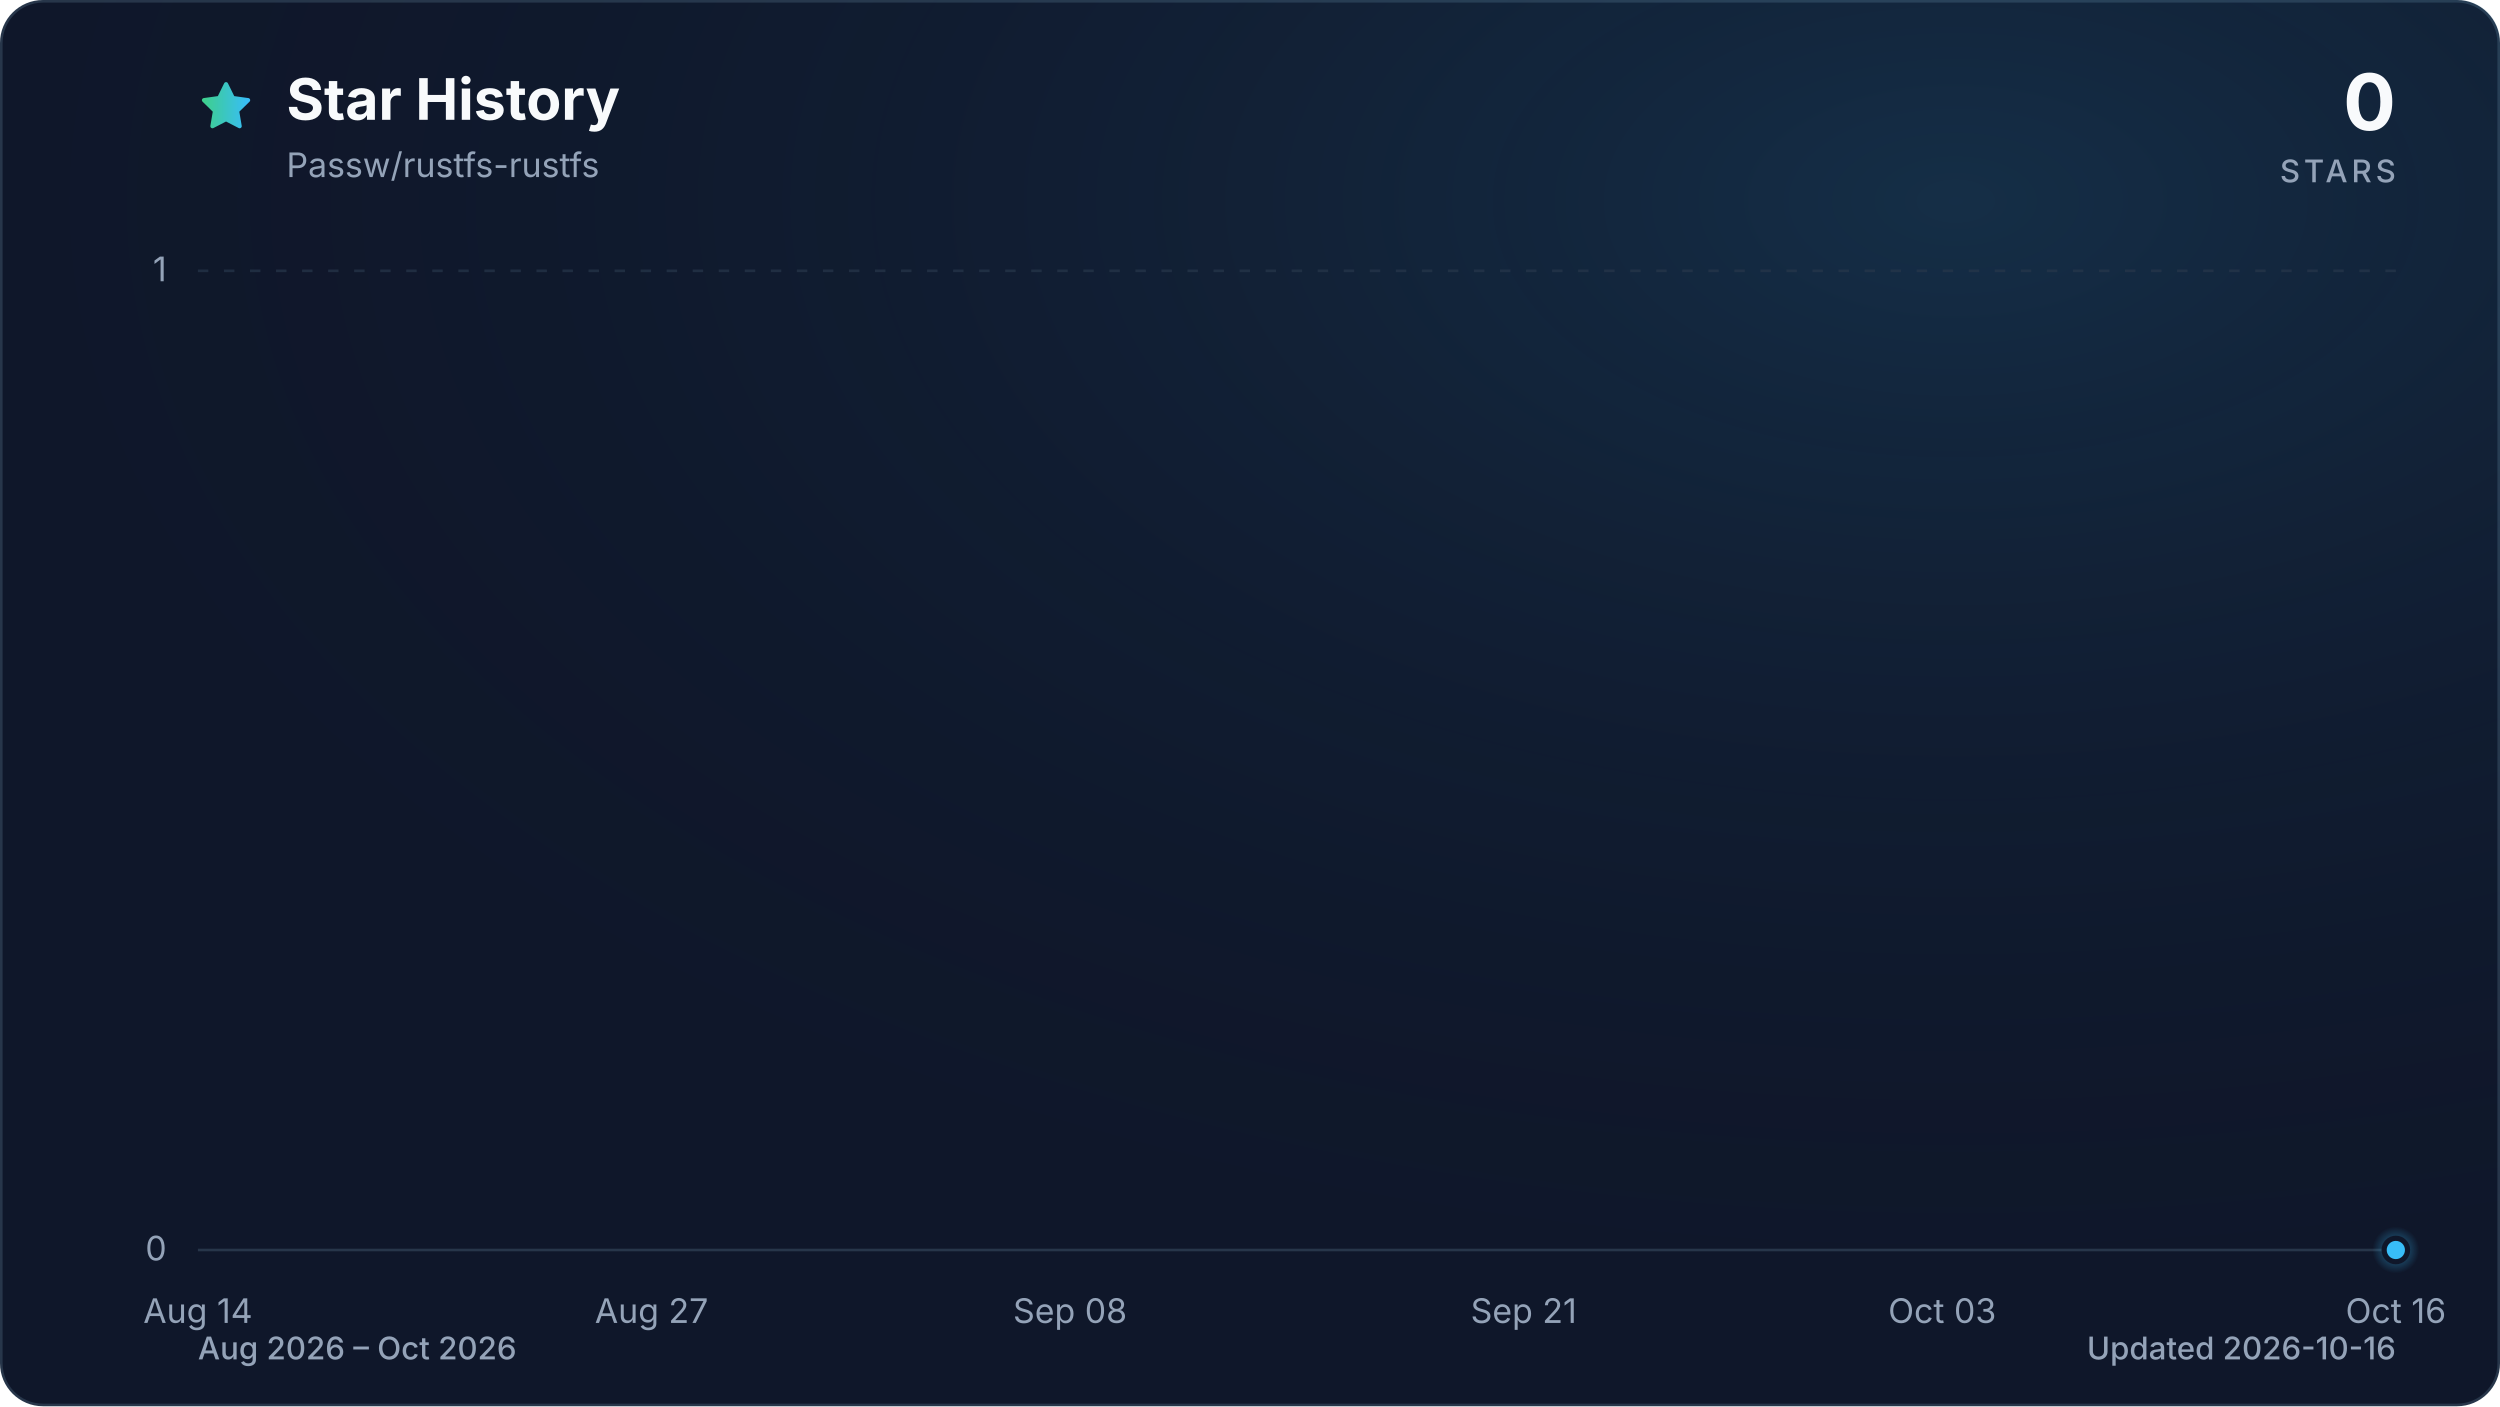
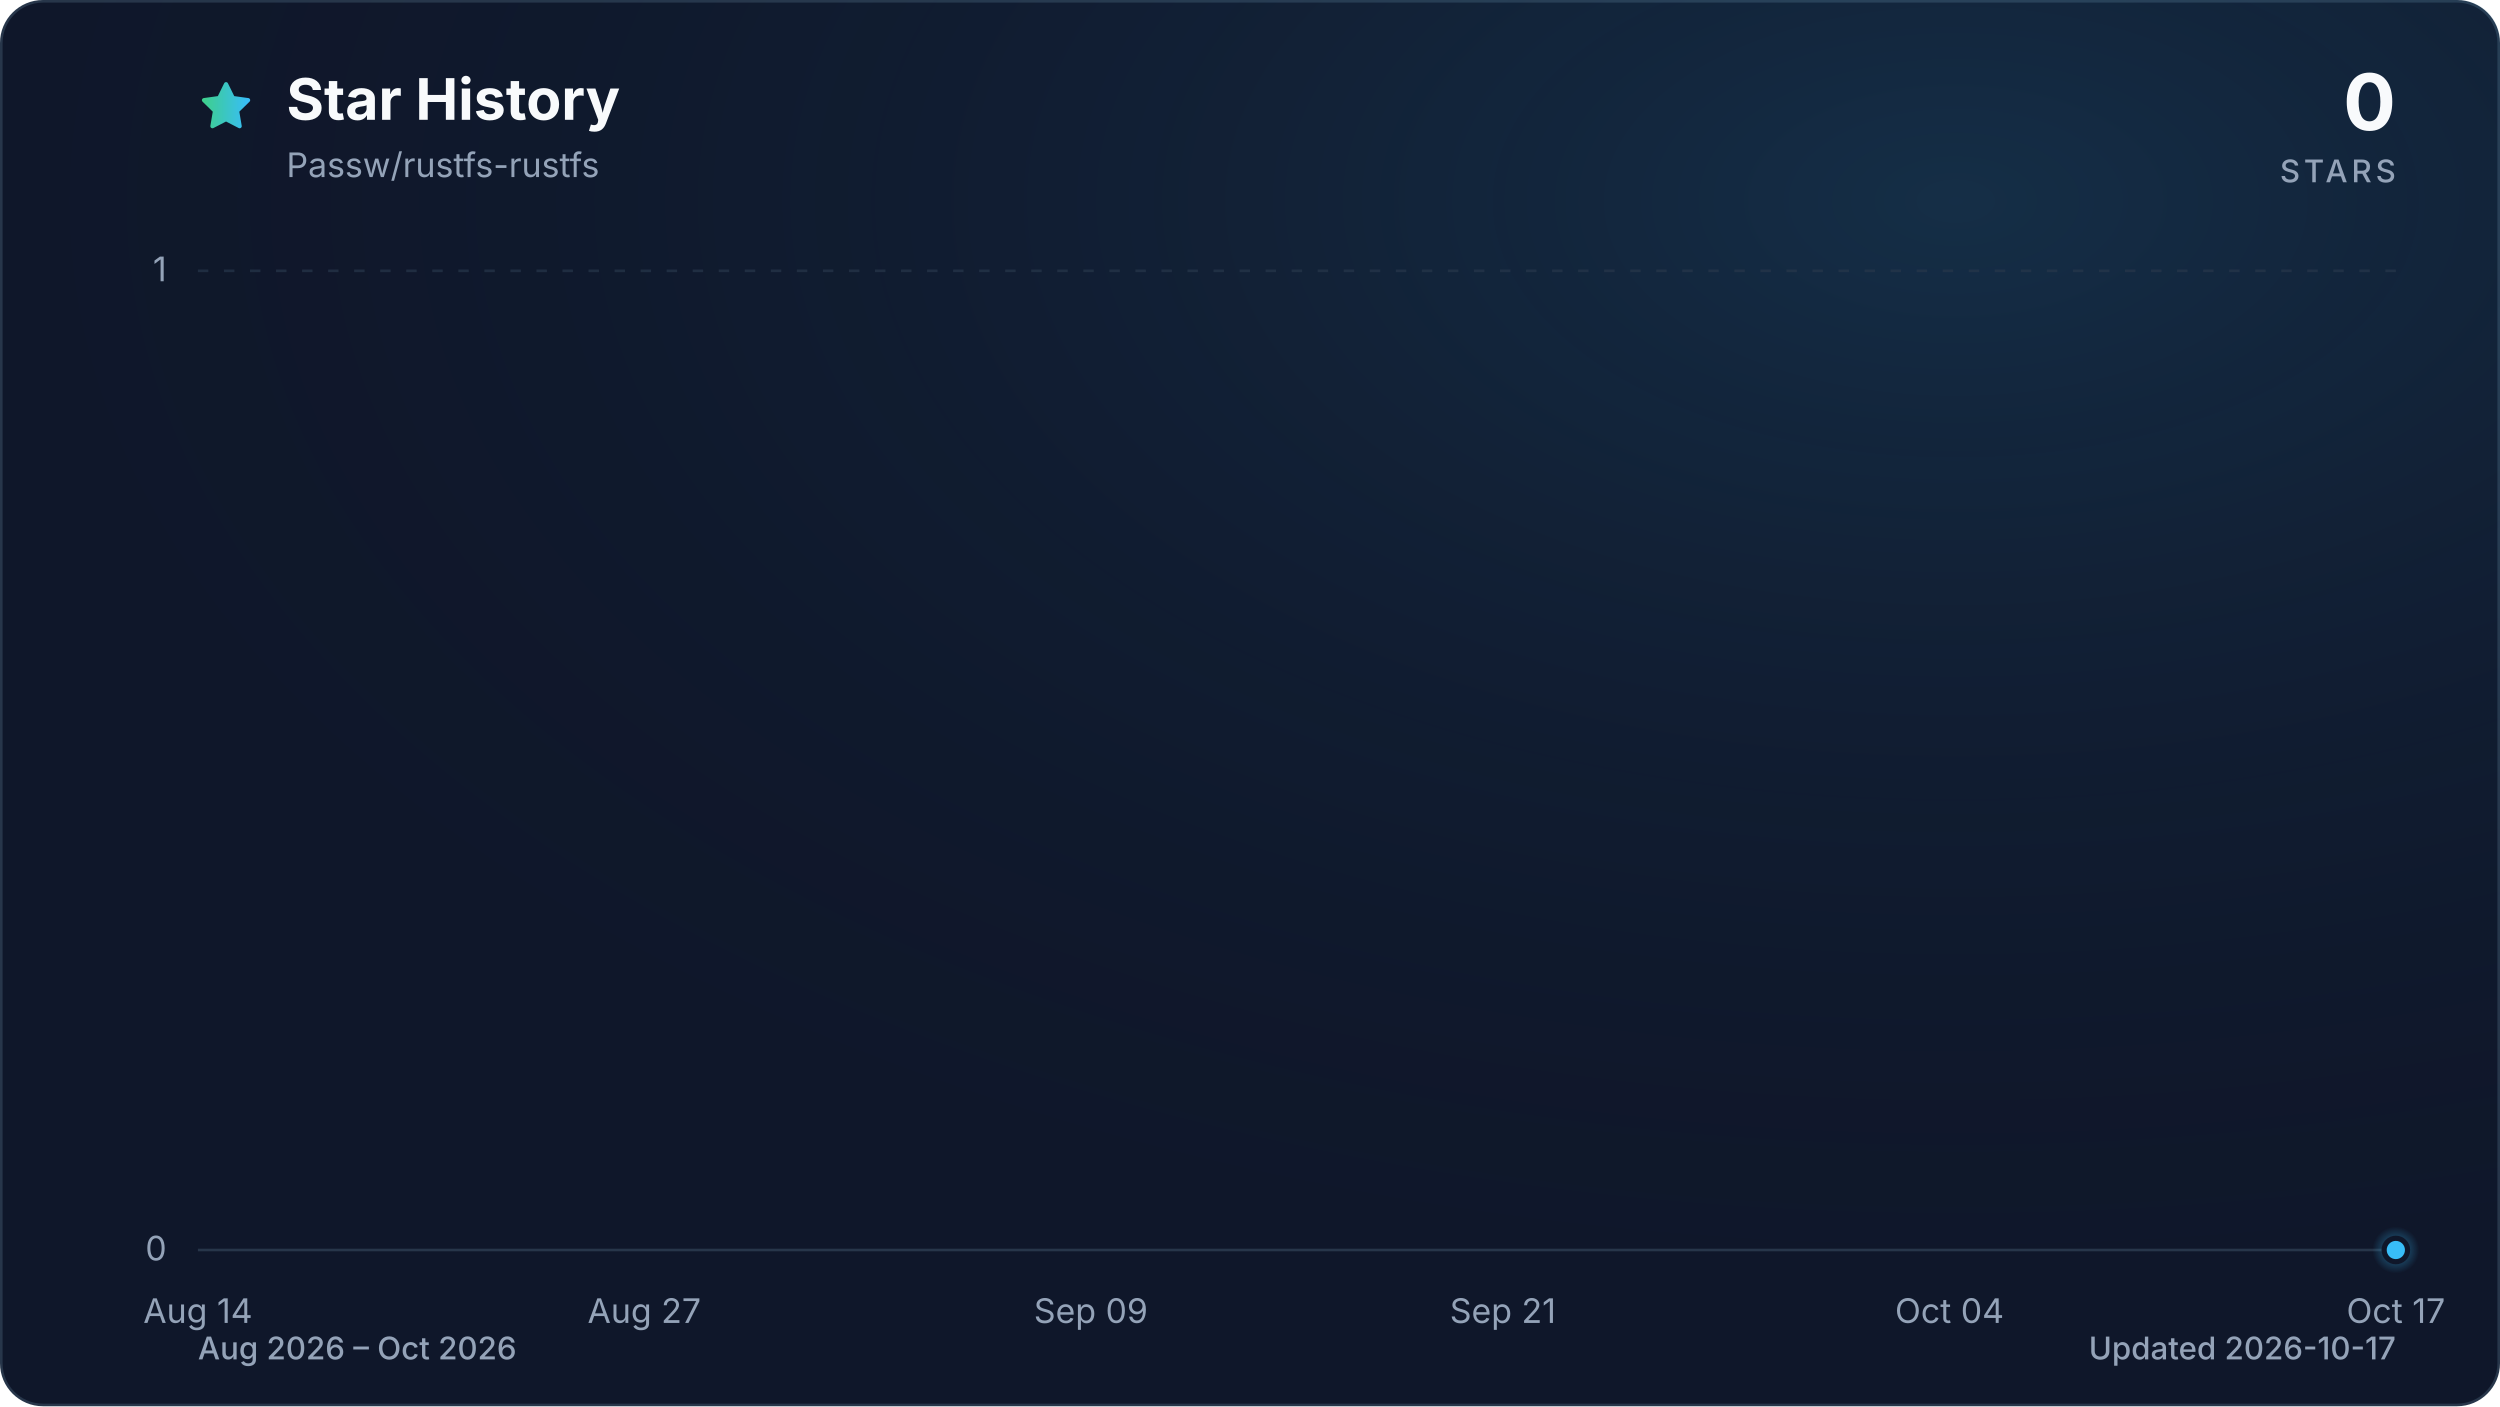
<svg xmlns="http://www.w3.org/2000/svg" viewBox="0 0 960 540" role="img" aria-labelledby="title description" data-style="gradient" data-variant="glow" data-animated="true">
  <defs>
    <linearGradient id="trend" x1="0" y1="0" x2="1" y2="0">
      <stop offset="0%" stop-color="#3ecf8e" />
      <stop offset="100%" stop-color="#38bdf8" />
    </linearGradient>
    <linearGradient id="area" x1="0" y1="0" x2="0" y2="1">
      <stop offset="0%" stop-color="#3ecf8e" stop-opacity="0.30" />
      <stop offset="55%" stop-color="#38bdf8" stop-opacity="0.10" />
      <stop offset="100%" stop-color="#38bdf8" stop-opacity="0.01" />
    </linearGradient>
    <radialGradient id="marker-halo" cx="50%" cy="50%" r="50%">
      <stop offset="0%" stop-color="#38bdf8" stop-opacity="0.55" />
      <stop offset="100%" stop-color="#38bdf8" stop-opacity="0" />
    </radialGradient>
    <radialGradient id="surface-glow" cx="78%" cy="14%" r="80%">
      <stop offset="0%" stop-color="#38bdf8" stop-opacity="0.14" />
      <stop offset="100%" stop-color="#0f172a" stop-opacity="0" />
    </radialGradient>
    <filter id="trend-glow" x="-20%" y="-20%" width="140%" height="140%">
      <feGaussianBlur stdDeviation="7" />
    </filter>
  </defs>
  <style>
.trend-enter{transform-box:fill-box;transform-origin:center;animation:trend-enter 520ms cubic-bezier(0.16,1,0.3,1)}
.marker-enter{transform-box:fill-box;transform-origin:center;animation:marker-enter 320ms cubic-bezier(0.16,1,0.3,1) 200ms both}
.marker-pulse{transform-box:fill-box;transform-origin:center;animation:marker-pulse 2.6s ease-out infinite}
@keyframes trend-enter{from{opacity:.35;transform:translateY(10px)}to{opacity:1;transform:translateY(0)}}
@keyframes marker-enter{from{opacity:0;transform:scale(.4)}to{opacity:1;transform:scale(1)}}
@keyframes marker-pulse{0%{opacity:.5;transform:scale(.7)}70%,100%{opacity:0;transform:scale(2.1)}}
@media (prefers-reduced-motion:reduce){.trend-enter,.marker-enter,.marker-pulse{animation:none!important}}
@media (prefers-reduced-motion:reduce){.marker-pulse{opacity:0}}
</style>
  <rect x="0.5" y="0.5" width="959" height="539" fill="#0f172a" stroke="#27364a" stroke-width="1" rx="16" />
  <rect width="960" height="540" fill="url(#surface-glow)" rx="16" />
  <path d="M12 2.6l2.9 5.9 6.5.9-4.7 4.6 1.1 6.5-5.8-3-5.8 3 1.1-6.5-4.7-4.6 6.5-.9L12 2.6Z" transform="translate(76 30) scale(.9)" fill="url(#trend)" stroke="url(#trend)" stroke-width="1.8" stroke-linejoin="round" aria-hidden="true" />
  <text x="110" y="46" fill="#f8fafc" font-family="ui-sans-serif, system-ui, -apple-system, BlinkMacSystemFont, 'Segoe UI', sans-serif" font-size="22" font-weight="700">Star History</text>
  <text x="110" y="68" fill="#94a3b8" font-family="ui-sans-serif, system-ui, -apple-system, BlinkMacSystemFont, 'Segoe UI', sans-serif" font-size="13">Passw/rustfs-rustfs</text>
  <text x="920" y="50" fill="#f8fafc" font-family="ui-sans-serif, system-ui, -apple-system, BlinkMacSystemFont, 'Segoe UI', sans-serif" font-size="30" font-weight="700" text-anchor="end">0</text>
  <text x="920" y="70" fill="#94a3b8" font-family="ui-sans-serif, system-ui, -apple-system, BlinkMacSystemFont, 'Segoe UI', sans-serif" font-size="12" font-weight="500" letter-spacing="1.5" text-anchor="end">STARS</text>
  <line x1="76" y1="480.0" x2="920" y2="480.0" stroke="#27364a" stroke-width="1" stroke-dasharray="0" opacity="1" />
  <text x="64" y="484.0" fill="#94a3b8" font-family="ui-sans-serif, system-ui, -apple-system, BlinkMacSystemFont, 'Segoe UI', sans-serif" font-size="13" text-anchor="end">0</text>
  <line x1="76" y1="104.0" x2="920" y2="104.0" stroke="#27364a" stroke-width="1" stroke-dasharray="4 6" opacity="0.7" />
  <text x="64" y="108.0" fill="#94a3b8" font-family="ui-sans-serif, system-ui, -apple-system, BlinkMacSystemFont, 'Segoe UI', sans-serif" font-size="13" text-anchor="end">1</text>
  <text x="76.0" y="508" fill="#94a3b8" font-family="ui-sans-serif, system-ui, -apple-system, BlinkMacSystemFont, 'Segoe UI', sans-serif" font-size="13" text-anchor="middle">Aug 14</text>
-   <text x="250.2" y="508" fill="#94a3b8" font-family="ui-sans-serif, system-ui, -apple-system, BlinkMacSystemFont, 'Segoe UI', sans-serif" font-size="13" text-anchor="middle">Aug 27</text>
-   <text x="410.9" y="508" fill="#94a3b8" font-family="ui-sans-serif, system-ui, -apple-system, BlinkMacSystemFont, 'Segoe UI', sans-serif" font-size="13" text-anchor="middle">Sep 08</text>
-   <text x="585.1" y="508" fill="#94a3b8" font-family="ui-sans-serif, system-ui, -apple-system, BlinkMacSystemFont, 'Segoe UI', sans-serif" font-size="13" text-anchor="middle">Sep 21</text>
-   <text x="745.8" y="508" fill="#94a3b8" font-family="ui-sans-serif, system-ui, -apple-system, BlinkMacSystemFont, 'Segoe UI', sans-serif" font-size="13" text-anchor="middle">Oct 03</text>
-   <text x="920.0" y="508" fill="#94a3b8" font-family="ui-sans-serif, system-ui, -apple-system, BlinkMacSystemFont, 'Segoe UI', sans-serif" font-size="13" text-anchor="middle">Oct 16</text>
+   <text x="247.4" y="508" fill="#94a3b8" font-family="ui-sans-serif, system-ui, -apple-system, BlinkMacSystemFont, 'Segoe UI', sans-serif" font-size="13" text-anchor="middle">Aug 27</text>
+   <text x="418.9" y="508" fill="#94a3b8" font-family="ui-sans-serif, system-ui, -apple-system, BlinkMacSystemFont, 'Segoe UI', sans-serif" font-size="13" text-anchor="middle">Sep 09</text>
+   <text x="577.1" y="508" fill="#94a3b8" font-family="ui-sans-serif, system-ui, -apple-system, BlinkMacSystemFont, 'Segoe UI', sans-serif" font-size="13" text-anchor="middle">Sep 21</text>
+   <text x="748.6" y="508" fill="#94a3b8" font-family="ui-sans-serif, system-ui, -apple-system, BlinkMacSystemFont, 'Segoe UI', sans-serif" font-size="13" text-anchor="middle">Oct 04</text>
+   <text x="920.0" y="508" fill="#94a3b8" font-family="ui-sans-serif, system-ui, -apple-system, BlinkMacSystemFont, 'Segoe UI', sans-serif" font-size="13" text-anchor="middle">Oct 17</text>
  <g class="trend-enter">
-     <path d="M 76.0 480.0 C 80.5 480.0, 84.9 480.0, 89.4 480.0 C 93.9 480.0, 98.3 480.0, 102.8 480.0 C 107.3 480.0, 111.7 480.0, 116.2 480.0 C 120.7 480.0, 125.1 480.0, 129.6 480.0 C 134.1 480.0, 138.5 480.0, 143.0 480.0 C 147.4 480.0, 151.9 480.0, 156.4 480.0 C 160.8 480.0, 165.3 480.0, 169.8 480.0 C 174.2 480.0, 178.7 480.0, 183.2 480.0 C 187.6 480.0, 192.1 480.0, 196.6 480.0 C 201.0 480.0, 205.5 480.0, 210.0 480.0 C 214.4 480.0, 218.9 480.0, 223.4 480.0 C 227.8 480.0, 232.3 480.0, 236.8 480.0 C 241.2 480.0, 245.7 480.0, 250.2 480.0 C 254.6 480.0, 259.1 480.0, 263.6 480.0 C 268.0 480.0, 272.5 480.0, 277.0 480.0 C 281.4 480.0, 285.9 480.0, 290.3 480.0 C 294.8 480.0, 299.3 480.0, 303.7 480.0 C 308.2 480.0, 312.7 480.0, 317.1 480.0 C 321.6 480.0, 326.1 480.0, 330.5 480.0 C 335.0 480.0, 339.5 480.0, 343.9 480.0 C 348.4 480.0, 352.9 480.0, 357.3 480.0 C 361.8 480.0, 366.3 480.0, 370.7 480.0 C 375.2 480.0, 379.7 480.0, 384.1 480.0 C 388.6 480.0, 393.1 480.0, 397.5 480.0 C 402.0 480.0, 406.5 480.0, 410.9 480.0 C 415.4 480.0, 419.9 480.0, 424.3 480.0 C 428.8 480.0, 433.2 480.0, 437.7 480.0 C 442.2 480.0, 446.6 480.0, 451.1 480.0 C 455.6 480.0, 460.0 480.0, 464.5 480.0 C 469.0 480.0, 473.4 480.0, 477.9 480.0 C 482.4 480.0, 486.8 480.0, 491.3 480.0 C 495.8 480.0, 500.2 480.0, 504.7 480.0 C 509.2 480.0, 513.6 480.0, 518.1 480.0 C 522.6 480.0, 527.0 480.0, 531.5 480.0 C 536.0 480.0, 540.4 480.0, 544.9 480.0 C 549.4 480.0, 553.8 480.0, 558.3 480.0 C 562.8 480.0, 567.2 480.0, 571.7 480.0 C 576.1 480.0, 580.6 480.0, 585.1 480.0 C 589.5 480.0, 594.0 480.0, 598.5 480.0 C 602.9 480.0, 607.4 480.0, 611.9 480.0 C 616.3 480.0, 620.8 480.0, 625.3 480.0 C 629.7 480.0, 634.2 480.0, 638.7 480.0 C 643.1 480.0, 647.6 480.0, 652.1 480.0 C 656.5 480.0, 661.0 480.0, 665.5 480.0 C 669.9 480.0, 674.4 480.0, 678.9 480.0 C 683.3 480.0, 687.8 480.0, 692.3 480.0 C 696.7 480.0, 701.2 480.0, 705.7 480.0 C 710.1 480.0, 714.6 480.0, 719.0 480.0 C 723.5 480.0, 728.0 480.0, 732.4 480.0 C 736.9 480.0, 741.4 480.0, 745.8 480.0 C 750.3 480.0, 754.8 480.0, 759.2 480.0 C 763.7 480.0, 768.2 480.0, 772.6 480.0 C 777.1 480.0, 781.6 480.0, 786.0 480.0 C 790.5 480.0, 795.0 480.0, 799.4 480.0 C 803.9 480.0, 808.4 480.0, 812.8 480.0 C 817.3 480.0, 821.8 480.0, 826.2 480.0 C 830.7 480.0, 835.2 480.0, 839.6 480.0 C 844.1 480.0, 848.6 480.0, 853.0 480.0 C 857.5 480.0, 861.9 480.0, 866.4 480.0 C 870.9 480.0, 875.3 480.0, 879.8 480.0 C 884.3 480.0, 888.7 480.0, 893.2 480.0 C 897.7 480.0, 902.1 480.0, 906.6 480.0 C 911.1 480.0, 915.5 480.0, 920.0 480.0 L 920.0 480.0 L 76.0 480.0 Z" fill="url(#area)" />
-     <path d="M 76.0 480.0 C 80.5 480.0, 84.9 480.0, 89.4 480.0 C 93.9 480.0, 98.3 480.0, 102.8 480.0 C 107.3 480.0, 111.7 480.0, 116.2 480.0 C 120.7 480.0, 125.1 480.0, 129.6 480.0 C 134.1 480.0, 138.5 480.0, 143.0 480.0 C 147.4 480.0, 151.9 480.0, 156.4 480.0 C 160.8 480.0, 165.3 480.0, 169.8 480.0 C 174.2 480.0, 178.7 480.0, 183.2 480.0 C 187.6 480.0, 192.1 480.0, 196.6 480.0 C 201.0 480.0, 205.5 480.0, 210.0 480.0 C 214.4 480.0, 218.9 480.0, 223.4 480.0 C 227.8 480.0, 232.3 480.0, 236.8 480.0 C 241.2 480.0, 245.7 480.0, 250.2 480.0 C 254.6 480.0, 259.1 480.0, 263.6 480.0 C 268.0 480.0, 272.5 480.0, 277.0 480.0 C 281.4 480.0, 285.9 480.0, 290.3 480.0 C 294.8 480.0, 299.3 480.0, 303.7 480.0 C 308.2 480.0, 312.7 480.0, 317.1 480.0 C 321.6 480.0, 326.1 480.0, 330.5 480.0 C 335.0 480.0, 339.5 480.0, 343.9 480.0 C 348.4 480.0, 352.9 480.0, 357.3 480.0 C 361.8 480.0, 366.3 480.0, 370.7 480.0 C 375.2 480.0, 379.7 480.0, 384.1 480.0 C 388.6 480.0, 393.1 480.0, 397.5 480.0 C 402.0 480.0, 406.5 480.0, 410.9 480.0 C 415.4 480.0, 419.9 480.0, 424.3 480.0 C 428.8 480.0, 433.2 480.0, 437.7 480.0 C 442.2 480.0, 446.6 480.0, 451.1 480.0 C 455.6 480.0, 460.0 480.0, 464.5 480.0 C 469.0 480.0, 473.4 480.0, 477.9 480.0 C 482.4 480.0, 486.8 480.0, 491.3 480.0 C 495.8 480.0, 500.2 480.0, 504.7 480.0 C 509.2 480.0, 513.6 480.0, 518.1 480.0 C 522.6 480.0, 527.0 480.0, 531.5 480.0 C 536.0 480.0, 540.4 480.0, 544.9 480.0 C 549.4 480.0, 553.8 480.0, 558.3 480.0 C 562.8 480.0, 567.2 480.0, 571.7 480.0 C 576.1 480.0, 580.6 480.0, 585.1 480.0 C 589.5 480.0, 594.0 480.0, 598.5 480.0 C 602.9 480.0, 607.4 480.0, 611.9 480.0 C 616.3 480.0, 620.8 480.0, 625.3 480.0 C 629.7 480.0, 634.2 480.0, 638.7 480.0 C 643.1 480.0, 647.6 480.0, 652.1 480.0 C 656.5 480.0, 661.0 480.0, 665.5 480.0 C 669.9 480.0, 674.4 480.0, 678.9 480.0 C 683.3 480.0, 687.8 480.0, 692.3 480.0 C 696.7 480.0, 701.2 480.0, 705.7 480.0 C 710.1 480.0, 714.6 480.0, 719.0 480.0 C 723.5 480.0, 728.0 480.0, 732.4 480.0 C 736.9 480.0, 741.4 480.0, 745.8 480.0 C 750.3 480.0, 754.8 480.0, 759.2 480.0 C 763.7 480.0, 768.2 480.0, 772.6 480.0 C 777.1 480.0, 781.6 480.0, 786.0 480.0 C 790.5 480.0, 795.0 480.0, 799.4 480.0 C 803.9 480.0, 808.4 480.0, 812.8 480.0 C 817.3 480.0, 821.8 480.0, 826.2 480.0 C 830.7 480.0, 835.2 480.0, 839.6 480.0 C 844.1 480.0, 848.6 480.0, 853.0 480.0 C 857.5 480.0, 861.9 480.0, 866.4 480.0 C 870.9 480.0, 875.3 480.0, 879.8 480.0 C 884.3 480.0, 888.7 480.0, 893.2 480.0 C 897.7 480.0, 902.1 480.0, 906.6 480.0 C 911.1 480.0, 915.5 480.0, 920.0 480.0" fill="none" stroke="url(#trend)" stroke-width="12" stroke-linecap="round" stroke-linejoin="round" opacity="0.16" filter="url(#trend-glow)" />
-     <path d="M 76.0 480.0 C 80.5 480.0, 84.9 480.0, 89.4 480.0 C 93.9 480.0, 98.3 480.0, 102.8 480.0 C 107.3 480.0, 111.7 480.0, 116.2 480.0 C 120.7 480.0, 125.1 480.0, 129.6 480.0 C 134.1 480.0, 138.5 480.0, 143.0 480.0 C 147.4 480.0, 151.9 480.0, 156.4 480.0 C 160.8 480.0, 165.3 480.0, 169.8 480.0 C 174.2 480.0, 178.7 480.0, 183.2 480.0 C 187.6 480.0, 192.1 480.0, 196.6 480.0 C 201.0 480.0, 205.5 480.0, 210.0 480.0 C 214.4 480.0, 218.9 480.0, 223.4 480.0 C 227.8 480.0, 232.3 480.0, 236.8 480.0 C 241.2 480.0, 245.7 480.0, 250.2 480.0 C 254.6 480.0, 259.1 480.0, 263.6 480.0 C 268.0 480.0, 272.5 480.0, 277.0 480.0 C 281.4 480.0, 285.9 480.0, 290.3 480.0 C 294.8 480.0, 299.3 480.0, 303.7 480.0 C 308.2 480.0, 312.7 480.0, 317.1 480.0 C 321.6 480.0, 326.1 480.0, 330.5 480.0 C 335.0 480.0, 339.5 480.0, 343.9 480.0 C 348.4 480.0, 352.9 480.0, 357.3 480.0 C 361.8 480.0, 366.3 480.0, 370.7 480.0 C 375.2 480.0, 379.7 480.0, 384.1 480.0 C 388.6 480.0, 393.1 480.0, 397.5 480.0 C 402.0 480.0, 406.5 480.0, 410.9 480.0 C 415.4 480.0, 419.9 480.0, 424.3 480.0 C 428.8 480.0, 433.2 480.0, 437.7 480.0 C 442.2 480.0, 446.6 480.0, 451.1 480.0 C 455.6 480.0, 460.0 480.0, 464.5 480.0 C 469.0 480.0, 473.4 480.0, 477.9 480.0 C 482.4 480.0, 486.8 480.0, 491.3 480.0 C 495.8 480.0, 500.2 480.0, 504.7 480.0 C 509.2 480.0, 513.6 480.0, 518.1 480.0 C 522.6 480.0, 527.0 480.0, 531.5 480.0 C 536.0 480.0, 540.4 480.0, 544.9 480.0 C 549.4 480.0, 553.8 480.0, 558.3 480.0 C 562.8 480.0, 567.2 480.0, 571.7 480.0 C 576.1 480.0, 580.6 480.0, 585.1 480.0 C 589.5 480.0, 594.0 480.0, 598.5 480.0 C 602.9 480.0, 607.4 480.0, 611.9 480.0 C 616.3 480.0, 620.8 480.0, 625.3 480.0 C 629.7 480.0, 634.2 480.0, 638.7 480.0 C 643.1 480.0, 647.6 480.0, 652.1 480.0 C 656.5 480.0, 661.0 480.0, 665.5 480.0 C 669.9 480.0, 674.4 480.0, 678.9 480.0 C 683.3 480.0, 687.8 480.0, 692.3 480.0 C 696.7 480.0, 701.2 480.0, 705.7 480.0 C 710.1 480.0, 714.6 480.0, 719.0 480.0 C 723.5 480.0, 728.0 480.0, 732.4 480.0 C 736.9 480.0, 741.4 480.0, 745.8 480.0 C 750.3 480.0, 754.8 480.0, 759.2 480.0 C 763.7 480.0, 768.2 480.0, 772.6 480.0 C 777.1 480.0, 781.6 480.0, 786.0 480.0 C 790.5 480.0, 795.0 480.0, 799.4 480.0 C 803.9 480.0, 808.4 480.0, 812.8 480.0 C 817.3 480.0, 821.8 480.0, 826.2 480.0 C 830.7 480.0, 835.2 480.0, 839.6 480.0 C 844.1 480.0, 848.6 480.0, 853.0 480.0 C 857.5 480.0, 861.9 480.0, 866.4 480.0 C 870.9 480.0, 875.3 480.0, 879.8 480.0 C 884.3 480.0, 888.7 480.0, 893.2 480.0 C 897.7 480.0, 902.1 480.0, 906.6 480.0 C 911.1 480.0, 915.5 480.0, 920.0 480.0" fill="none" stroke="url(#trend)" stroke-width="3" stroke-linecap="round" stroke-linejoin="round" />
+     <path d="M 76.0 480.0 C 80.4 480.0, 84.8 480.0, 89.2 480.0 C 93.6 480.0, 98.0 480.0, 102.4 480.0 C 106.8 480.0, 111.2 480.0, 115.6 480.0 C 120.0 480.0, 124.4 480.0, 128.8 480.0 C 133.1 480.0, 137.5 480.0, 141.9 480.0 C 146.3 480.0, 150.7 480.0, 155.1 480.0 C 159.5 480.0, 163.9 480.0, 168.3 480.0 C 172.7 480.0, 177.1 480.0, 181.5 480.0 C 185.9 480.0, 190.3 480.0, 194.7 480.0 C 199.1 480.0, 203.5 480.0, 207.9 480.0 C 212.3 480.0, 216.7 480.0, 221.1 480.0 C 225.5 480.0, 229.9 480.0, 234.3 480.0 C 238.6 480.0, 243.0 480.0, 247.4 480.0 C 251.8 480.0, 256.2 480.0, 260.6 480.0 C 265.0 480.0, 269.4 480.0, 273.8 480.0 C 278.2 480.0, 282.6 480.0, 287.0 480.0 C 291.4 480.0, 295.8 480.0, 300.2 480.0 C 304.6 480.0, 309.0 480.0, 313.4 480.0 C 317.8 480.0, 322.2 480.0, 326.6 480.0 C 331.0 480.0, 335.4 480.0, 339.8 480.0 C 344.1 480.0, 348.5 480.0, 352.9 480.0 C 357.3 480.0, 361.7 480.0, 366.1 480.0 C 370.5 480.0, 374.9 480.0, 379.3 480.0 C 383.7 480.0, 388.1 480.0, 392.5 480.0 C 396.9 480.0, 401.3 480.0, 405.7 480.0 C 410.1 480.0, 414.5 480.0, 418.9 480.0 C 423.3 480.0, 427.7 480.0, 432.1 480.0 C 436.5 480.0, 440.9 480.0, 445.3 480.0 C 449.6 480.0, 454.0 480.0, 458.4 480.0 C 462.8 480.0, 467.2 480.0, 471.6 480.0 C 476.0 480.0, 480.4 480.0, 484.8 480.0 C 489.2 480.0, 493.6 480.0, 498.0 480.0 C 502.4 480.0, 506.8 480.0, 511.2 480.0 C 515.6 480.0, 520.0 480.0, 524.4 480.0 C 528.8 480.0, 533.2 480.0, 537.6 480.0 C 542.0 480.0, 546.4 480.0, 550.8 480.0 C 555.1 480.0, 559.5 480.0, 563.9 480.0 C 568.3 480.0, 572.7 480.0, 577.1 480.0 C 581.5 480.0, 585.9 480.0, 590.3 480.0 C 594.7 480.0, 599.1 480.0, 603.5 480.0 C 607.9 480.0, 612.3 480.0, 616.7 480.0 C 621.1 480.0, 625.5 480.0, 629.9 480.0 C 634.3 480.0, 638.7 480.0, 643.1 480.0 C 647.5 480.0, 651.9 480.0, 656.3 480.0 C 660.6 480.0, 665.0 480.0, 669.4 480.0 C 673.8 480.0, 678.2 480.0, 682.6 480.0 C 687.0 480.0, 691.4 480.0, 695.8 480.0 C 700.2 480.0, 704.6 480.0, 709.0 480.0 C 713.4 480.0, 717.8 480.0, 722.2 480.0 C 726.6 480.0, 731.0 480.0, 735.4 480.0 C 739.8 480.0, 744.2 480.0, 748.6 480.0 C 753.0 480.0, 757.4 480.0, 761.8 480.0 C 766.1 480.0, 770.5 480.0, 774.9 480.0 C 779.3 480.0, 783.7 480.0, 788.1 480.0 C 792.5 480.0, 796.9 480.0, 801.3 480.0 C 805.7 480.0, 810.1 480.0, 814.5 480.0 C 818.9 480.0, 823.3 480.0, 827.7 480.0 C 832.1 480.0, 836.5 480.0, 840.9 480.0 C 845.3 480.0, 849.7 480.0, 854.1 480.0 C 858.5 480.0, 862.9 480.0, 867.3 480.0 C 871.6 480.0, 876.0 480.0, 880.4 480.0 C 884.8 480.0, 889.2 480.0, 893.6 480.0 C 898.0 480.0, 902.4 480.0, 906.8 480.0 C 911.2 480.0, 915.6 480.0, 920.0 480.0 L 920.0 480.0 L 76.0 480.0 Z" fill="url(#area)" />
+     <path d="M 76.0 480.0 C 80.4 480.0, 84.8 480.0, 89.2 480.0 C 93.6 480.0, 98.0 480.0, 102.4 480.0 C 106.8 480.0, 111.2 480.0, 115.6 480.0 C 120.0 480.0, 124.4 480.0, 128.8 480.0 C 133.1 480.0, 137.5 480.0, 141.9 480.0 C 146.3 480.0, 150.7 480.0, 155.1 480.0 C 159.5 480.0, 163.9 480.0, 168.3 480.0 C 172.7 480.0, 177.1 480.0, 181.5 480.0 C 185.9 480.0, 190.3 480.0, 194.7 480.0 C 199.1 480.0, 203.5 480.0, 207.9 480.0 C 212.3 480.0, 216.7 480.0, 221.1 480.0 C 225.5 480.0, 229.9 480.0, 234.3 480.0 C 238.6 480.0, 243.0 480.0, 247.4 480.0 C 251.8 480.0, 256.2 480.0, 260.6 480.0 C 265.0 480.0, 269.4 480.0, 273.8 480.0 C 278.2 480.0, 282.6 480.0, 287.0 480.0 C 291.4 480.0, 295.8 480.0, 300.2 480.0 C 304.6 480.0, 309.0 480.0, 313.4 480.0 C 317.8 480.0, 322.2 480.0, 326.6 480.0 C 331.0 480.0, 335.4 480.0, 339.8 480.0 C 344.1 480.0, 348.5 480.0, 352.9 480.0 C 357.3 480.0, 361.7 480.0, 366.1 480.0 C 370.5 480.0, 374.9 480.0, 379.3 480.0 C 383.7 480.0, 388.1 480.0, 392.5 480.0 C 396.9 480.0, 401.3 480.0, 405.7 480.0 C 410.1 480.0, 414.5 480.0, 418.9 480.0 C 423.3 480.0, 427.7 480.0, 432.1 480.0 C 436.5 480.0, 440.9 480.0, 445.3 480.0 C 449.6 480.0, 454.0 480.0, 458.4 480.0 C 462.8 480.0, 467.2 480.0, 471.6 480.0 C 476.0 480.0, 480.4 480.0, 484.8 480.0 C 489.2 480.0, 493.6 480.0, 498.0 480.0 C 502.4 480.0, 506.8 480.0, 511.2 480.0 C 515.6 480.0, 520.0 480.0, 524.4 480.0 C 528.8 480.0, 533.2 480.0, 537.6 480.0 C 542.0 480.0, 546.4 480.0, 550.8 480.0 C 555.1 480.0, 559.5 480.0, 563.9 480.0 C 568.3 480.0, 572.7 480.0, 577.1 480.0 C 581.5 480.0, 585.9 480.0, 590.3 480.0 C 594.7 480.0, 599.1 480.0, 603.5 480.0 C 607.9 480.0, 612.3 480.0, 616.7 480.0 C 621.1 480.0, 625.5 480.0, 629.9 480.0 C 634.3 480.0, 638.7 480.0, 643.1 480.0 C 647.5 480.0, 651.9 480.0, 656.3 480.0 C 660.6 480.0, 665.0 480.0, 669.4 480.0 C 673.8 480.0, 678.2 480.0, 682.6 480.0 C 687.0 480.0, 691.4 480.0, 695.8 480.0 C 700.2 480.0, 704.6 480.0, 709.0 480.0 C 713.4 480.0, 717.8 480.0, 722.2 480.0 C 726.6 480.0, 731.0 480.0, 735.4 480.0 C 739.8 480.0, 744.2 480.0, 748.6 480.0 C 753.0 480.0, 757.4 480.0, 761.8 480.0 C 766.1 480.0, 770.5 480.0, 774.9 480.0 C 779.3 480.0, 783.7 480.0, 788.1 480.0 C 792.5 480.0, 796.9 480.0, 801.3 480.0 C 805.7 480.0, 810.1 480.0, 814.5 480.0 C 818.9 480.0, 823.3 480.0, 827.7 480.0 C 832.1 480.0, 836.5 480.0, 840.9 480.0 C 845.3 480.0, 849.7 480.0, 854.1 480.0 C 858.5 480.0, 862.9 480.0, 867.3 480.0 C 871.6 480.0, 876.0 480.0, 880.4 480.0 C 884.8 480.0, 889.2 480.0, 893.6 480.0 C 898.0 480.0, 902.4 480.0, 906.8 480.0 C 911.2 480.0, 915.6 480.0, 920.0 480.0" fill="none" stroke="url(#trend)" stroke-width="12" stroke-linecap="round" stroke-linejoin="round" opacity="0.16" filter="url(#trend-glow)" />
+     <path d="M 76.0 480.0 C 80.4 480.0, 84.8 480.0, 89.2 480.0 C 93.6 480.0, 98.0 480.0, 102.4 480.0 C 106.8 480.0, 111.2 480.0, 115.6 480.0 C 120.0 480.0, 124.4 480.0, 128.8 480.0 C 133.1 480.0, 137.5 480.0, 141.9 480.0 C 146.3 480.0, 150.7 480.0, 155.1 480.0 C 159.5 480.0, 163.9 480.0, 168.3 480.0 C 172.7 480.0, 177.1 480.0, 181.5 480.0 C 185.9 480.0, 190.3 480.0, 194.7 480.0 C 199.1 480.0, 203.5 480.0, 207.9 480.0 C 212.3 480.0, 216.7 480.0, 221.1 480.0 C 225.5 480.0, 229.9 480.0, 234.3 480.0 C 238.6 480.0, 243.0 480.0, 247.4 480.0 C 251.8 480.0, 256.2 480.0, 260.6 480.0 C 265.0 480.0, 269.4 480.0, 273.8 480.0 C 278.2 480.0, 282.6 480.0, 287.0 480.0 C 291.4 480.0, 295.8 480.0, 300.2 480.0 C 304.6 480.0, 309.0 480.0, 313.4 480.0 C 317.8 480.0, 322.2 480.0, 326.6 480.0 C 331.0 480.0, 335.4 480.0, 339.8 480.0 C 344.1 480.0, 348.5 480.0, 352.9 480.0 C 357.3 480.0, 361.7 480.0, 366.1 480.0 C 370.5 480.0, 374.9 480.0, 379.3 480.0 C 383.7 480.0, 388.1 480.0, 392.5 480.0 C 396.9 480.0, 401.3 480.0, 405.7 480.0 C 410.1 480.0, 414.5 480.0, 418.9 480.0 C 423.3 480.0, 427.7 480.0, 432.1 480.0 C 436.5 480.0, 440.9 480.0, 445.3 480.0 C 449.6 480.0, 454.0 480.0, 458.4 480.0 C 462.8 480.0, 467.2 480.0, 471.6 480.0 C 476.0 480.0, 480.4 480.0, 484.8 480.0 C 489.2 480.0, 493.6 480.0, 498.0 480.0 C 502.4 480.0, 506.8 480.0, 511.2 480.0 C 515.6 480.0, 520.0 480.0, 524.4 480.0 C 528.8 480.0, 533.2 480.0, 537.6 480.0 C 542.0 480.0, 546.4 480.0, 550.8 480.0 C 555.1 480.0, 559.5 480.0, 563.9 480.0 C 568.3 480.0, 572.7 480.0, 577.1 480.0 C 581.5 480.0, 585.9 480.0, 590.3 480.0 C 594.7 480.0, 599.1 480.0, 603.5 480.0 C 607.9 480.0, 612.3 480.0, 616.7 480.0 C 621.1 480.0, 625.5 480.0, 629.9 480.0 C 634.3 480.0, 638.7 480.0, 643.1 480.0 C 647.5 480.0, 651.9 480.0, 656.3 480.0 C 660.6 480.0, 665.0 480.0, 669.4 480.0 C 673.8 480.0, 678.2 480.0, 682.6 480.0 C 687.0 480.0, 691.4 480.0, 695.8 480.0 C 700.2 480.0, 704.6 480.0, 709.0 480.0 C 713.4 480.0, 717.8 480.0, 722.2 480.0 C 726.6 480.0, 731.0 480.0, 735.4 480.0 C 739.8 480.0, 744.2 480.0, 748.6 480.0 C 753.0 480.0, 757.4 480.0, 761.8 480.0 C 766.1 480.0, 770.5 480.0, 774.9 480.0 C 779.3 480.0, 783.7 480.0, 788.1 480.0 C 792.5 480.0, 796.9 480.0, 801.3 480.0 C 805.7 480.0, 810.1 480.0, 814.5 480.0 C 818.9 480.0, 823.3 480.0, 827.7 480.0 C 832.1 480.0, 836.5 480.0, 840.9 480.0 C 845.3 480.0, 849.7 480.0, 854.1 480.0 C 858.5 480.0, 862.9 480.0, 867.3 480.0 C 871.6 480.0, 876.0 480.0, 880.4 480.0 C 884.8 480.0, 889.2 480.0, 893.6 480.0 C 898.0 480.0, 902.4 480.0, 906.8 480.0 C 911.2 480.0, 915.6 480.0, 920.0 480.0" fill="none" stroke="url(#trend)" stroke-width="3" stroke-linecap="round" stroke-linejoin="round" />
  </g>
  <g class="marker-enter">
    <circle class="marker-pulse" cx="920.0" cy="480.0" r="9" fill="url(#marker-halo)" />
    <circle cx="920.0" cy="480.0" r="4.5" fill="#38bdf8" stroke="#0f172a" stroke-width="2" />
  </g>
  <text x="76" y="522" fill="#94a3b8" font-family="ui-sans-serif, system-ui, -apple-system, BlinkMacSystemFont, 'Segoe UI', sans-serif" font-size="12" font-weight="500">Aug 2026 – Oct 2026</text>
-   <text x="920" y="522" fill="#94a3b8" font-family="ui-sans-serif, system-ui, -apple-system, BlinkMacSystemFont, 'Segoe UI', sans-serif" font-size="12" font-weight="500" text-anchor="end">Updated 2026-10-16</text>
+   <text x="920" y="522" fill="#94a3b8" font-family="ui-sans-serif, system-ui, -apple-system, BlinkMacSystemFont, 'Segoe UI', sans-serif" font-size="12" font-weight="500" text-anchor="end">Updated 2026-10-17</text>
</svg>
